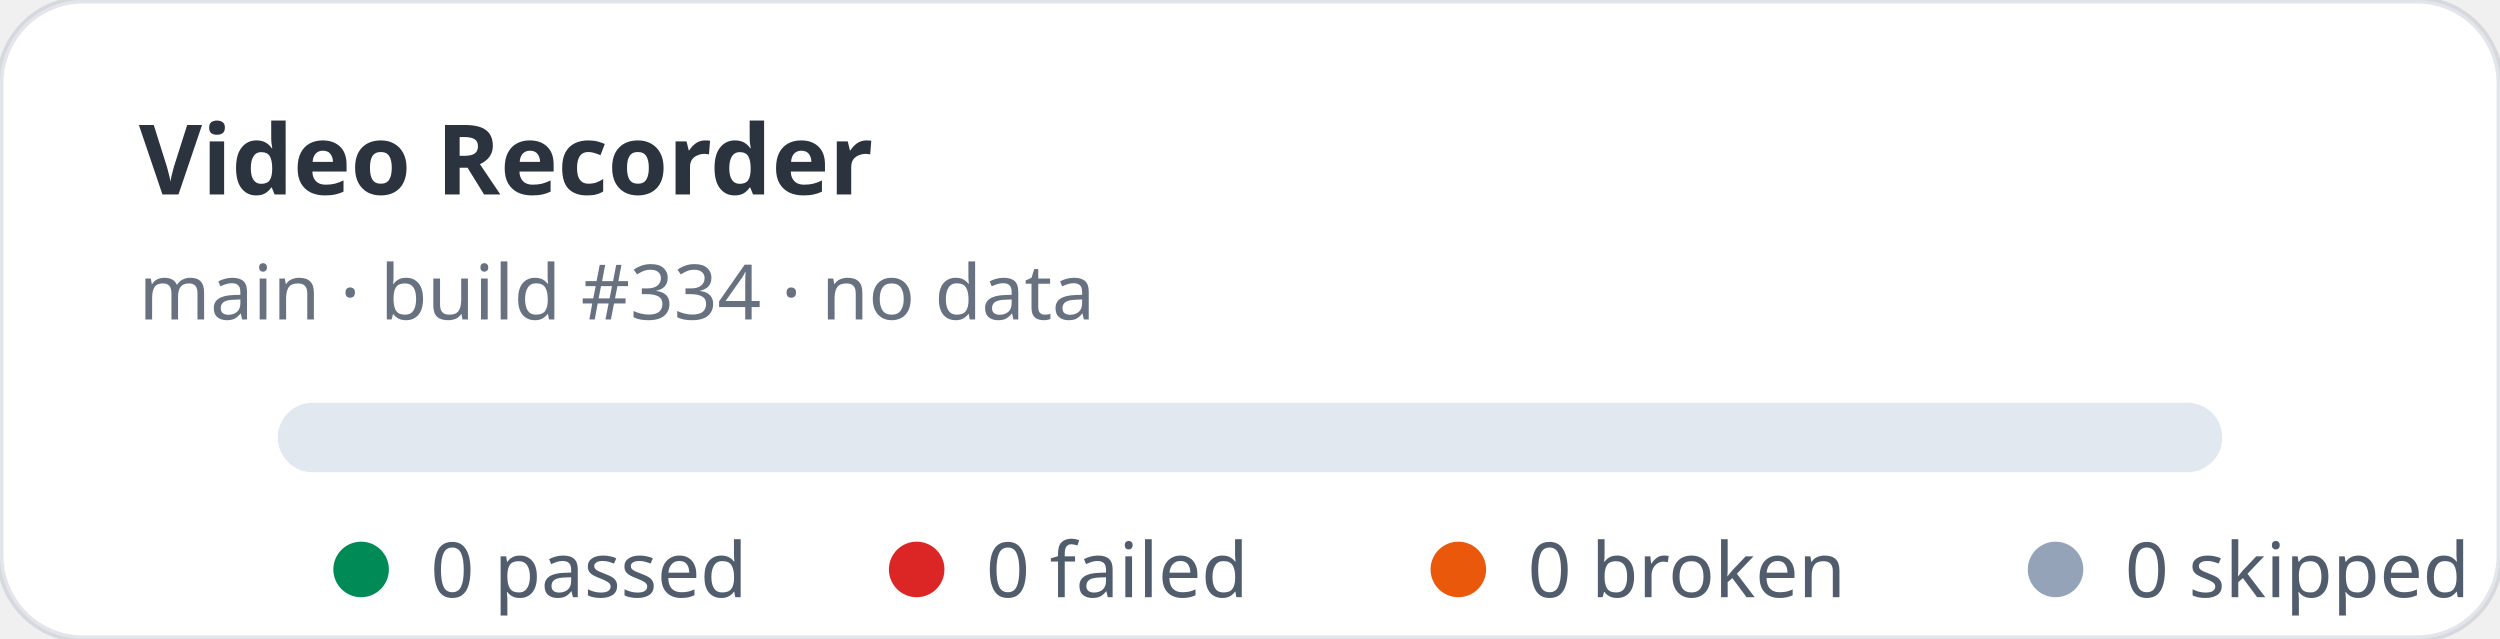
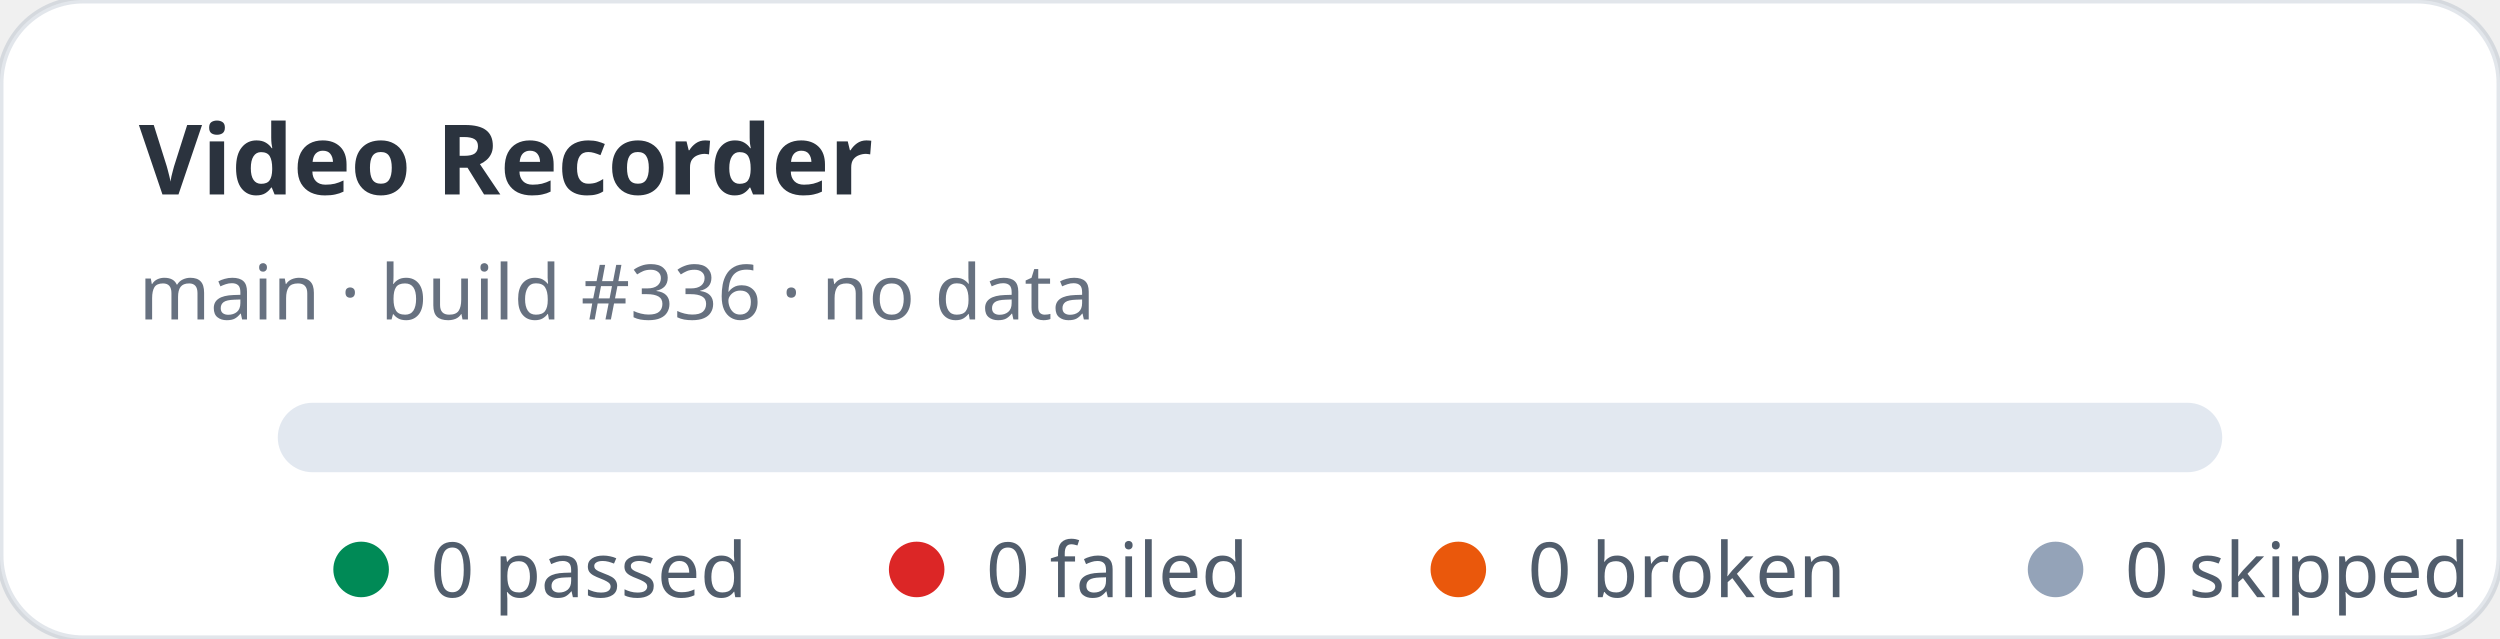
<svg xmlns="http://www.w3.org/2000/svg" width="360" height="92" viewBox="0 0 360 92" role="img" aria-label="Video Recorder stats: 0 passed, 0 failed">
  <rect width="360" height="92" rx="12" fill="#ffffff" stroke="rgba(11,48,86,0.12)" />
  <text x="20" y="28" fill="rgba(1,10,24,0.83)" font-family="ui-sans-serif,system-ui,sans-serif" font-size="14" font-weight="700">Video Recorder</text>
-   <text x="20" y="46" fill="rgba(2,19,44,0.6)" font-family="ui-sans-serif,system-ui,sans-serif" font-size="11">main · build #334 · no data</text>
+   <text x="20" y="46" fill="rgba(2,19,44,0.6)" font-family="ui-sans-serif,system-ui,sans-serif" font-size="11">main · build #336 · no data</text>
  <rect x="40" y="58" width="280" height="10" rx="5" fill="#e2e8f0" />
  <g font-family="ui-sans-serif,system-ui,sans-serif" font-size="11" fill="rgba(1,18,40,0.68)">
    <circle cx="52" cy="82" r="4" fill="#008a56" />
    <text x="62" y="86">0 passed</text>
    <circle cx="132" cy="82" r="4" fill="#dc2626" />
    <text x="142" y="86">0 failed</text>
    <circle cx="210" cy="82" r="4" fill="#ea580c" />
    <text x="220" y="86">0 broken</text>
    <circle cx="296" cy="82" r="4" fill="#94a3b8" />
    <text x="306" y="86">0 skipped</text>
  </g>
</svg>
